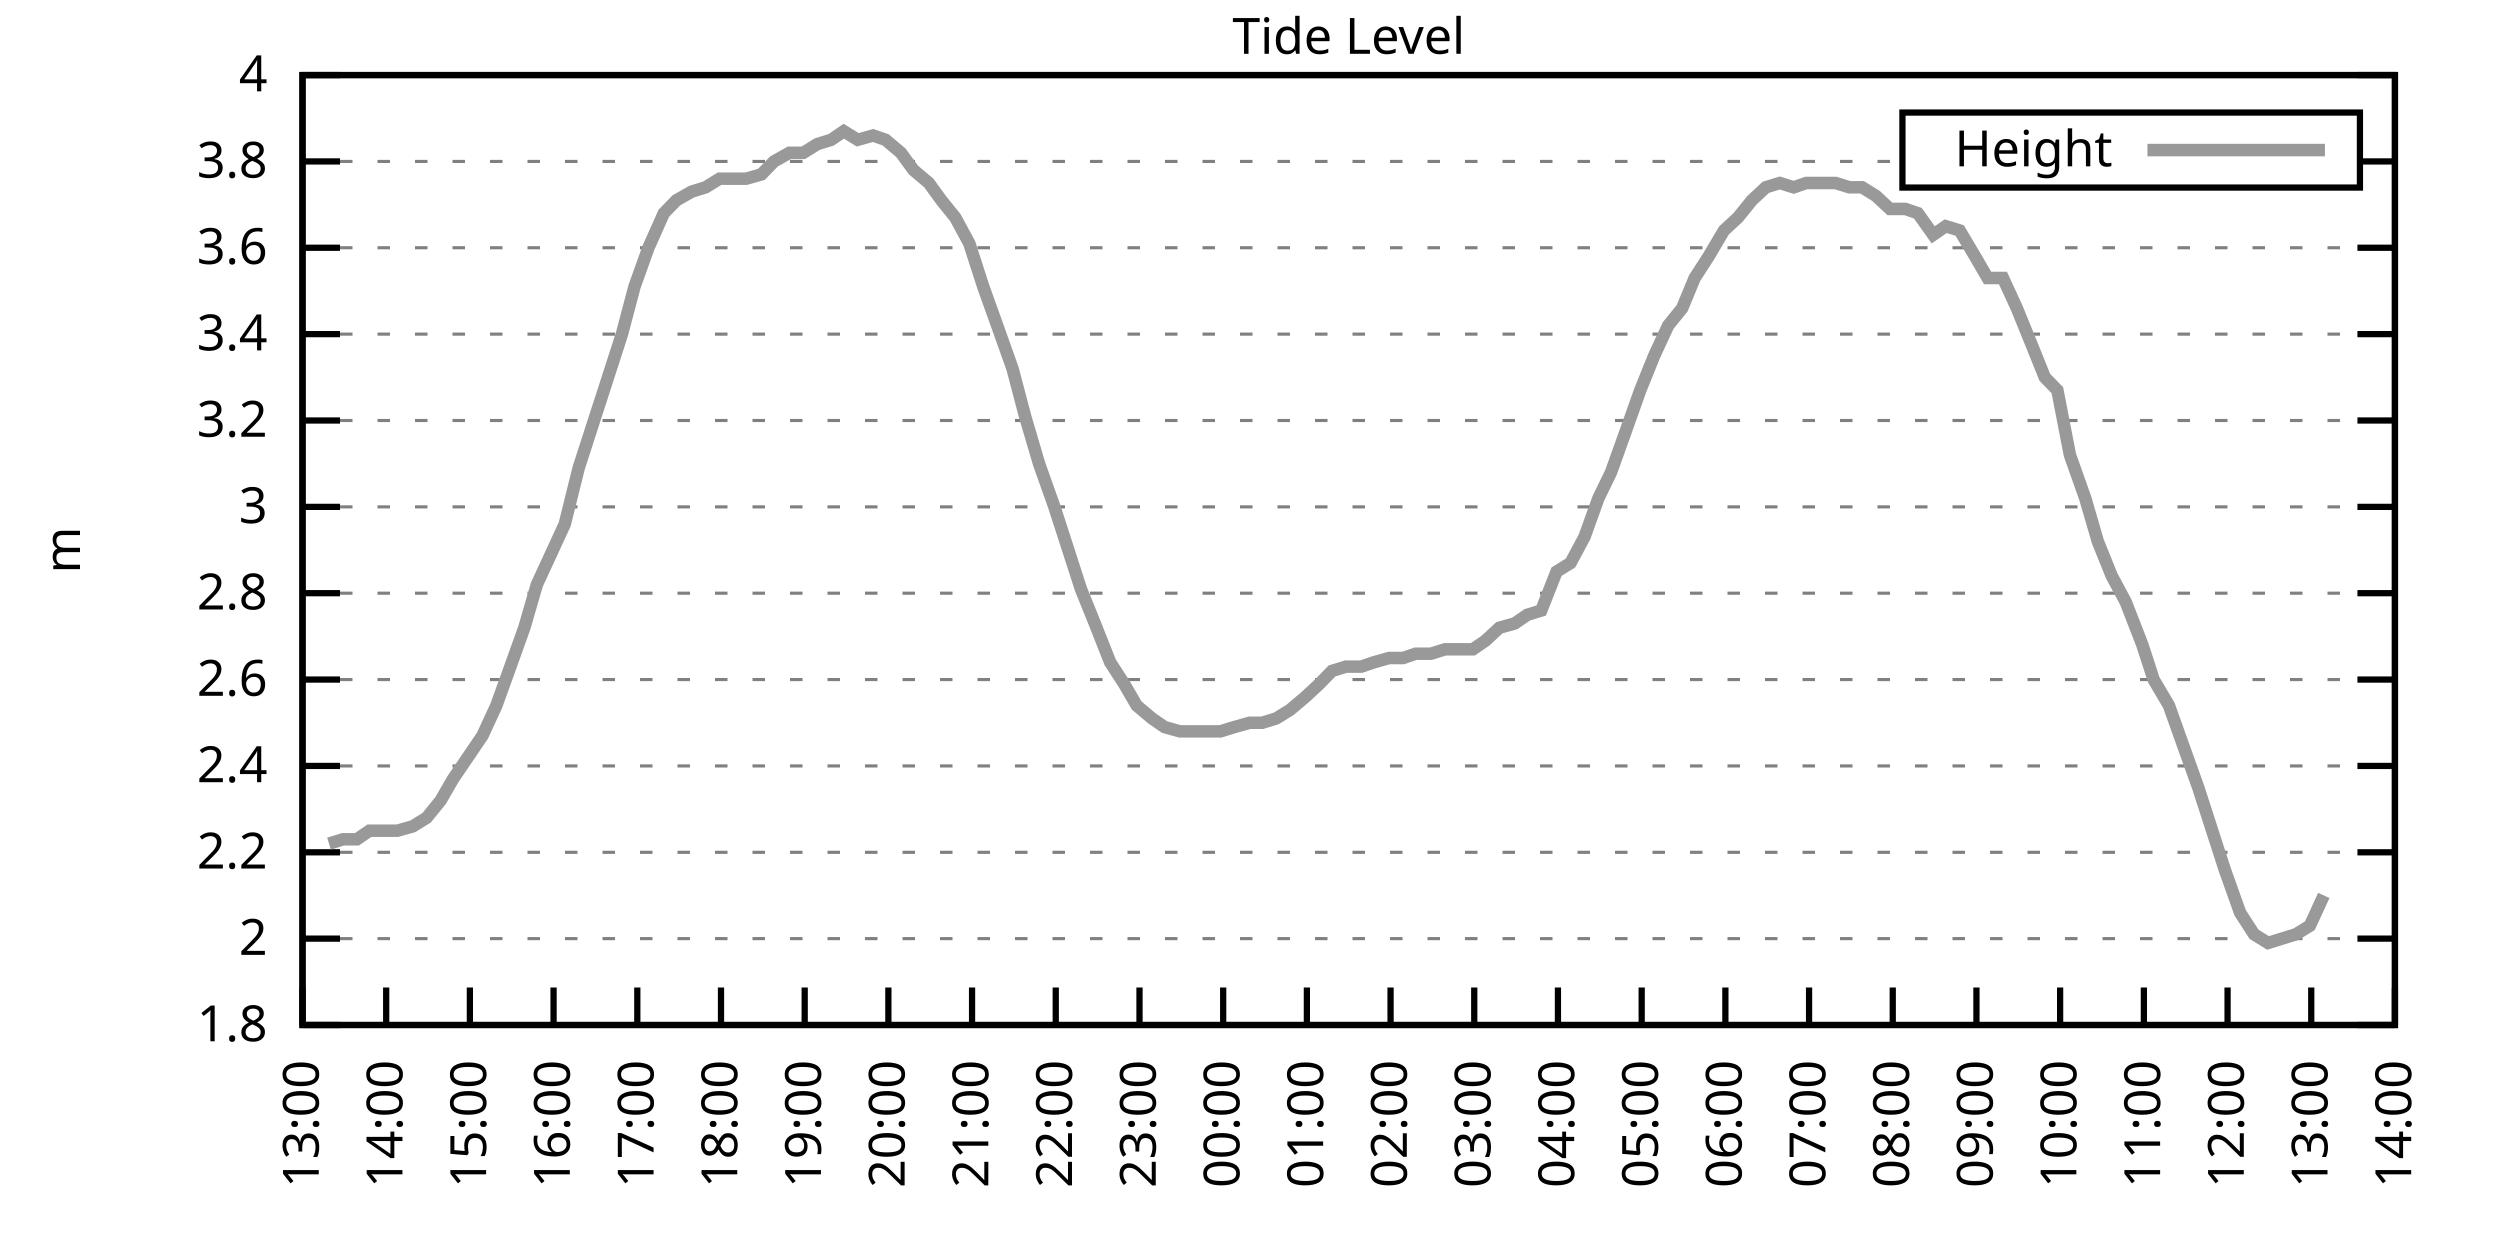
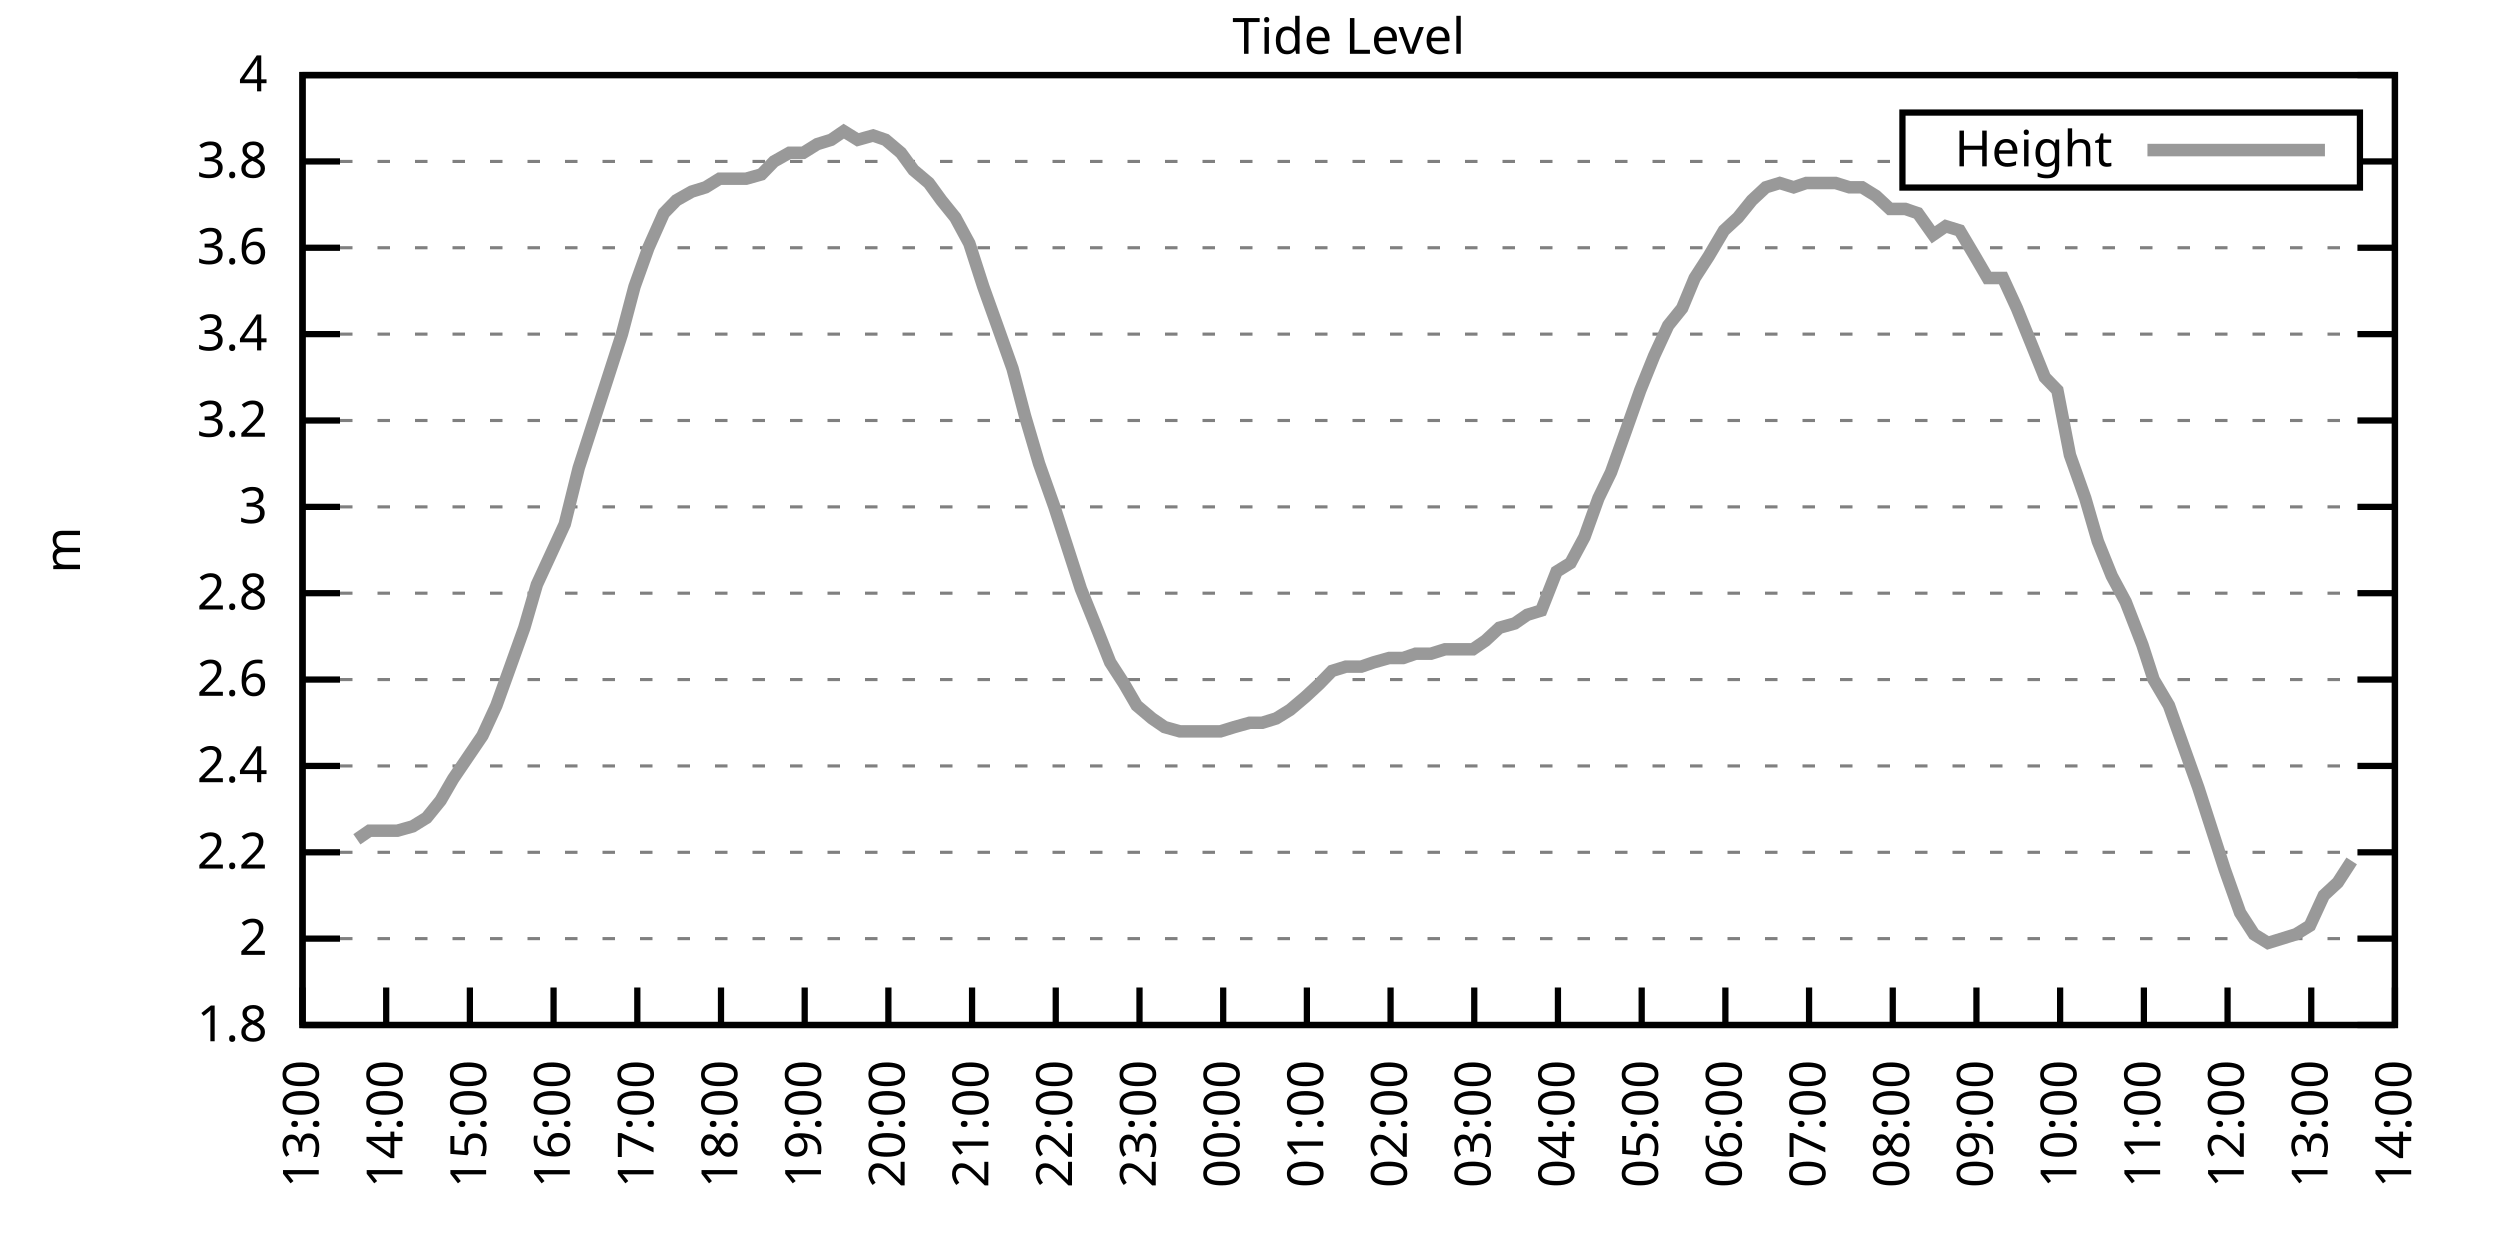
<svg xmlns="http://www.w3.org/2000/svg" xmlns:xlink="http://www.w3.org/1999/xlink" width="400" height="200" viewBox="0 0 400 200">
  <g id="gnuplot_canvas">
    <rect x="0" y="0" width="400" height="200" fill="none" />
    <defs>
      <circle id="gpDot" r="0.5" stroke-width="0.5" stroke="currentColor" />
      <path id="gpPt0" stroke-width="0.333" stroke="currentColor" d="M-1,0 h2 M0,-1 v2" />
      <path id="gpPt1" stroke-width="0.333" stroke="currentColor" d="M-1,-1 L1,1 M1,-1 L-1,1" />
      <path id="gpPt2" stroke-width="0.333" stroke="currentColor" d="M-1,0 L1,0 M0,-1 L0,1 M-1,-1 L1,1 M-1,1 L1,-1" />
      <rect id="gpPt3" stroke-width="0.333" stroke="currentColor" x="-1" y="-1" width="2" height="2" />
      <rect id="gpPt4" stroke-width="0.333" stroke="currentColor" fill="currentColor" x="-1" y="-1" width="2" height="2" />
      <circle id="gpPt5" stroke-width="0.333" stroke="currentColor" cx="0" cy="0" r="1" />
      <use xlink:href="#gpPt5" id="gpPt6" fill="currentColor" stroke="none" />
      <path id="gpPt7" stroke-width="0.333" stroke="currentColor" d="M0,-1.33 L-1.33,0.67 L1.33,0.67 z" />
      <use xlink:href="#gpPt7" id="gpPt8" fill="currentColor" stroke="none" />
      <use xlink:href="#gpPt7" id="gpPt9" stroke="currentColor" transform="rotate(180)" />
      <use xlink:href="#gpPt9" id="gpPt10" fill="currentColor" stroke="none" />
      <use xlink:href="#gpPt3" id="gpPt11" stroke="currentColor" transform="rotate(45)" />
      <use xlink:href="#gpPt11" id="gpPt12" fill="currentColor" stroke="none" />
      <path id="gpPt13" stroke-width="0.333" stroke="currentColor" d="M0,1.330 L1.265,0.411 L0.782,-1.067 L-0.782,-1.076 L-1.265,0.411 z" />
      <use xlink:href="#gpPt13" id="gpPt14" fill="currentColor" stroke="none" />
      <filter id="textbox" filterUnits="objectBoundingBox" x="0" y="0" height="1" width="1">
        <feFlood flood-color="white" flood-opacity="1" result="bgnd" />
        <feComposite in="SourceGraphic" in2="bgnd" operator="atop" />
      </filter>
      <filter id="greybox" filterUnits="objectBoundingBox" x="0" y="0" height="1" width="1">
        <feFlood flood-color="lightgrey" flood-opacity="1" result="grey" />
        <feComposite in="SourceGraphic" in2="grey" operator="atop" />
      </filter>
    </defs>
    <g fill="none" color="white" stroke="currentColor" stroke-width="1.00" stroke-linecap="butt" stroke-linejoin="miter">
</g>
    <g fill="none" color="black" stroke="currentColor" stroke-width="1.00" stroke-linecap="butt" stroke-linejoin="miter">
      <g stroke="none" shape-rendering="crispEdges">
        <polygon fill="rgb(255, 255, 255)" points="48.40,164.00 383.18,164.00 383.18,12.02 48.40,12.02 " />
      </g>
    </g>
    <g fill="none" color="black" stroke="currentColor" stroke-width="1.00" stroke-linecap="butt" stroke-linejoin="miter">
</g>
    <g fill="none" color="black" stroke="black" stroke-width="0.50" stroke-linecap="butt" stroke-linejoin="miter">
</g>
    <g fill="none" color="gray" stroke="currentColor" stroke-width="0.50" stroke-linecap="butt" stroke-linejoin="miter">
      <path stroke="gray" stroke-dasharray="2,4" class="gridline" d="M48.40,164.00 L383.19,164.00  " />
    </g>
    <g fill="none" color="gray" stroke="gray" stroke-width="1.00" stroke-linecap="butt" stroke-linejoin="miter">
</g>
    <g fill="none" color="black" stroke="currentColor" stroke-width="1.00" stroke-linecap="butt" stroke-linejoin="miter">
      <path stroke="black" d="M48.40,164.00 L54.40,164.00 M383.19,164.00 L377.19,164.00  " />
      <g transform="translate(42.80,166.60)" stroke="none" fill="black" font-family="Sans" font-size="8.00" text-anchor="end">
        <text>
          <tspan font-family="Sans"> 1.8</tspan>
        </text>
      </g>
    </g>
    <g fill="none" color="black" stroke="currentColor" stroke-width="1.00" stroke-linecap="butt" stroke-linejoin="miter">
</g>
    <g fill="none" color="black" stroke="black" stroke-width="0.50" stroke-linecap="butt" stroke-linejoin="miter">
</g>
    <g fill="none" color="gray" stroke="currentColor" stroke-width="0.50" stroke-linecap="butt" stroke-linejoin="miter">
      <path stroke="gray" stroke-dasharray="2,4" class="gridline" d="M48.40,150.18 L383.19,150.18  " />
    </g>
    <g fill="none" color="gray" stroke="gray" stroke-width="1.00" stroke-linecap="butt" stroke-linejoin="miter">
</g>
    <g fill="none" color="black" stroke="currentColor" stroke-width="1.00" stroke-linecap="butt" stroke-linejoin="miter">
      <path stroke="black" d="M48.40,150.18 L54.40,150.18 M383.19,150.18 L377.19,150.18  " />
      <g transform="translate(42.80,152.78)" stroke="none" fill="black" font-family="Sans" font-size="8.00" text-anchor="end">
        <text>
          <tspan font-family="Sans"> 2</tspan>
        </text>
      </g>
    </g>
    <g fill="none" color="black" stroke="currentColor" stroke-width="1.00" stroke-linecap="butt" stroke-linejoin="miter">
</g>
    <g fill="none" color="black" stroke="black" stroke-width="0.50" stroke-linecap="butt" stroke-linejoin="miter">
</g>
    <g fill="none" color="gray" stroke="currentColor" stroke-width="0.50" stroke-linecap="butt" stroke-linejoin="miter">
      <path stroke="gray" stroke-dasharray="2,4" class="gridline" d="M48.40,136.37 L383.19,136.37  " />
    </g>
    <g fill="none" color="gray" stroke="gray" stroke-width="1.00" stroke-linecap="butt" stroke-linejoin="miter">
</g>
    <g fill="none" color="black" stroke="currentColor" stroke-width="1.00" stroke-linecap="butt" stroke-linejoin="miter">
      <path stroke="black" d="M48.40,136.37 L54.40,136.37 M383.19,136.37 L377.19,136.37  " />
      <g transform="translate(42.80,138.97)" stroke="none" fill="black" font-family="Sans" font-size="8.00" text-anchor="end">
        <text>
          <tspan font-family="Sans"> 2.2</tspan>
        </text>
      </g>
    </g>
    <g fill="none" color="black" stroke="currentColor" stroke-width="1.00" stroke-linecap="butt" stroke-linejoin="miter">
</g>
    <g fill="none" color="black" stroke="black" stroke-width="0.50" stroke-linecap="butt" stroke-linejoin="miter">
</g>
    <g fill="none" color="gray" stroke="currentColor" stroke-width="0.50" stroke-linecap="butt" stroke-linejoin="miter">
      <path stroke="gray" stroke-dasharray="2,4" class="gridline" d="M48.40,122.55 L383.19,122.55  " />
    </g>
    <g fill="none" color="gray" stroke="gray" stroke-width="1.00" stroke-linecap="butt" stroke-linejoin="miter">
</g>
    <g fill="none" color="black" stroke="currentColor" stroke-width="1.00" stroke-linecap="butt" stroke-linejoin="miter">
      <path stroke="black" d="M48.40,122.55 L54.40,122.55 M383.19,122.55 L377.19,122.55  " />
      <g transform="translate(42.80,125.15)" stroke="none" fill="black" font-family="Sans" font-size="8.00" text-anchor="end">
        <text>
          <tspan font-family="Sans"> 2.4</tspan>
        </text>
      </g>
    </g>
    <g fill="none" color="black" stroke="currentColor" stroke-width="1.00" stroke-linecap="butt" stroke-linejoin="miter">
</g>
    <g fill="none" color="black" stroke="black" stroke-width="0.50" stroke-linecap="butt" stroke-linejoin="miter">
</g>
    <g fill="none" color="gray" stroke="currentColor" stroke-width="0.50" stroke-linecap="butt" stroke-linejoin="miter">
      <path stroke="gray" stroke-dasharray="2,4" class="gridline" d="M48.40,108.73 L383.19,108.73  " />
    </g>
    <g fill="none" color="gray" stroke="gray" stroke-width="1.00" stroke-linecap="butt" stroke-linejoin="miter">
</g>
    <g fill="none" color="black" stroke="currentColor" stroke-width="1.00" stroke-linecap="butt" stroke-linejoin="miter">
      <path stroke="black" d="M48.40,108.73 L54.40,108.73 M383.19,108.73 L377.19,108.73  " />
      <g transform="translate(42.80,111.33)" stroke="none" fill="black" font-family="Sans" font-size="8.00" text-anchor="end">
        <text>
          <tspan font-family="Sans"> 2.6</tspan>
        </text>
      </g>
    </g>
    <g fill="none" color="black" stroke="currentColor" stroke-width="1.00" stroke-linecap="butt" stroke-linejoin="miter">
</g>
    <g fill="none" color="black" stroke="black" stroke-width="0.50" stroke-linecap="butt" stroke-linejoin="miter">
</g>
    <g fill="none" color="gray" stroke="currentColor" stroke-width="0.50" stroke-linecap="butt" stroke-linejoin="miter">
      <path stroke="gray" stroke-dasharray="2,4" class="gridline" d="M48.40,94.91 L383.19,94.91  " />
    </g>
    <g fill="none" color="gray" stroke="gray" stroke-width="1.00" stroke-linecap="butt" stroke-linejoin="miter">
</g>
    <g fill="none" color="black" stroke="currentColor" stroke-width="1.00" stroke-linecap="butt" stroke-linejoin="miter">
      <path stroke="black" d="M48.40,94.91 L54.40,94.91 M383.19,94.91 L377.19,94.91  " />
      <g transform="translate(42.80,97.51)" stroke="none" fill="black" font-family="Sans" font-size="8.00" text-anchor="end">
        <text>
          <tspan font-family="Sans"> 2.8</tspan>
        </text>
      </g>
    </g>
    <g fill="none" color="black" stroke="currentColor" stroke-width="1.00" stroke-linecap="butt" stroke-linejoin="miter">
</g>
    <g fill="none" color="black" stroke="black" stroke-width="0.50" stroke-linecap="butt" stroke-linejoin="miter">
</g>
    <g fill="none" color="gray" stroke="currentColor" stroke-width="0.50" stroke-linecap="butt" stroke-linejoin="miter">
      <path stroke="gray" stroke-dasharray="2,4" class="gridline" d="M48.40,81.10 L383.19,81.10  " />
    </g>
    <g fill="none" color="gray" stroke="gray" stroke-width="1.00" stroke-linecap="butt" stroke-linejoin="miter">
</g>
    <g fill="none" color="black" stroke="currentColor" stroke-width="1.00" stroke-linecap="butt" stroke-linejoin="miter">
      <path stroke="black" d="M48.40,81.10 L54.40,81.10 M383.19,81.10 L377.19,81.10  " />
      <g transform="translate(42.80,83.70)" stroke="none" fill="black" font-family="Sans" font-size="8.00" text-anchor="end">
        <text>
          <tspan font-family="Sans"> 3</tspan>
        </text>
      </g>
    </g>
    <g fill="none" color="black" stroke="currentColor" stroke-width="1.00" stroke-linecap="butt" stroke-linejoin="miter">
</g>
    <g fill="none" color="black" stroke="black" stroke-width="0.50" stroke-linecap="butt" stroke-linejoin="miter">
</g>
    <g fill="none" color="gray" stroke="currentColor" stroke-width="0.50" stroke-linecap="butt" stroke-linejoin="miter">
      <path stroke="gray" stroke-dasharray="2,4" class="gridline" d="M48.40,67.28 L383.19,67.28  " />
    </g>
    <g fill="none" color="gray" stroke="gray" stroke-width="1.00" stroke-linecap="butt" stroke-linejoin="miter">
</g>
    <g fill="none" color="black" stroke="currentColor" stroke-width="1.00" stroke-linecap="butt" stroke-linejoin="miter">
      <path stroke="black" d="M48.40,67.28 L54.40,67.28 M383.19,67.28 L377.19,67.28  " />
      <g transform="translate(42.80,69.88)" stroke="none" fill="black" font-family="Sans" font-size="8.00" text-anchor="end">
        <text>
          <tspan font-family="Sans"> 3.2</tspan>
        </text>
      </g>
    </g>
    <g fill="none" color="black" stroke="currentColor" stroke-width="1.00" stroke-linecap="butt" stroke-linejoin="miter">
</g>
    <g fill="none" color="black" stroke="black" stroke-width="0.50" stroke-linecap="butt" stroke-linejoin="miter">
</g>
    <g fill="none" color="gray" stroke="currentColor" stroke-width="0.50" stroke-linecap="butt" stroke-linejoin="miter">
      <path stroke="gray" stroke-dasharray="2,4" class="gridline" d="M48.40,53.46 L383.19,53.46  " />
    </g>
    <g fill="none" color="gray" stroke="gray" stroke-width="1.00" stroke-linecap="butt" stroke-linejoin="miter">
</g>
    <g fill="none" color="black" stroke="currentColor" stroke-width="1.00" stroke-linecap="butt" stroke-linejoin="miter">
      <path stroke="black" d="M48.40,53.46 L54.40,53.46 M383.19,53.46 L377.19,53.46  " />
      <g transform="translate(42.80,56.06)" stroke="none" fill="black" font-family="Sans" font-size="8.00" text-anchor="end">
        <text>
          <tspan font-family="Sans"> 3.4</tspan>
        </text>
      </g>
    </g>
    <g fill="none" color="black" stroke="currentColor" stroke-width="1.00" stroke-linecap="butt" stroke-linejoin="miter">
</g>
    <g fill="none" color="black" stroke="black" stroke-width="0.50" stroke-linecap="butt" stroke-linejoin="miter">
</g>
    <g fill="none" color="gray" stroke="currentColor" stroke-width="0.50" stroke-linecap="butt" stroke-linejoin="miter">
      <path stroke="gray" stroke-dasharray="2,4" class="gridline" d="M48.40,39.64 L383.19,39.64  " />
    </g>
    <g fill="none" color="gray" stroke="gray" stroke-width="1.00" stroke-linecap="butt" stroke-linejoin="miter">
</g>
    <g fill="none" color="black" stroke="currentColor" stroke-width="1.00" stroke-linecap="butt" stroke-linejoin="miter">
      <path stroke="black" d="M48.40,39.64 L54.40,39.64 M383.19,39.64 L377.19,39.64  " />
      <g transform="translate(42.80,42.24)" stroke="none" fill="black" font-family="Sans" font-size="8.00" text-anchor="end">
        <text>
          <tspan font-family="Sans"> 3.6</tspan>
        </text>
      </g>
    </g>
    <g fill="none" color="black" stroke="currentColor" stroke-width="1.00" stroke-linecap="butt" stroke-linejoin="miter">
</g>
    <g fill="none" color="black" stroke="black" stroke-width="0.50" stroke-linecap="butt" stroke-linejoin="miter">
</g>
    <g fill="none" color="gray" stroke="currentColor" stroke-width="0.50" stroke-linecap="butt" stroke-linejoin="miter">
      <path stroke="gray" stroke-dasharray="2,4" class="gridline" d="M48.40,25.83 L304.39,25.83 M377.59,25.83 L383.19,25.83  " />
    </g>
    <g fill="none" color="gray" stroke="gray" stroke-width="1.00" stroke-linecap="butt" stroke-linejoin="miter">
</g>
    <g fill="none" color="black" stroke="currentColor" stroke-width="1.00" stroke-linecap="butt" stroke-linejoin="miter">
      <path stroke="black" d="M48.40,25.83 L54.40,25.83 M383.19,25.83 L377.19,25.83  " />
      <g transform="translate(42.80,28.43)" stroke="none" fill="black" font-family="Sans" font-size="8.00" text-anchor="end">
        <text>
          <tspan font-family="Sans"> 3.8</tspan>
        </text>
      </g>
    </g>
    <g fill="none" color="black" stroke="currentColor" stroke-width="1.00" stroke-linecap="butt" stroke-linejoin="miter">
</g>
    <g fill="none" color="black" stroke="black" stroke-width="0.50" stroke-linecap="butt" stroke-linejoin="miter">
</g>
    <g fill="none" color="gray" stroke="currentColor" stroke-width="0.50" stroke-linecap="butt" stroke-linejoin="miter">
      <path stroke="gray" stroke-dasharray="2,4" class="gridline" d="M48.40,12.01 L383.19,12.01  " />
    </g>
    <g fill="none" color="gray" stroke="gray" stroke-width="1.00" stroke-linecap="butt" stroke-linejoin="miter">
</g>
    <g fill="none" color="black" stroke="currentColor" stroke-width="1.00" stroke-linecap="butt" stroke-linejoin="miter">
      <path stroke="black" d="M48.40,12.01 L54.40,12.01 M383.19,12.01 L377.19,12.01  " />
      <g transform="translate(42.80,14.61)" stroke="none" fill="black" font-family="Sans" font-size="8.00" text-anchor="end">
        <text>
          <tspan font-family="Sans"> 4</tspan>
        </text>
      </g>
    </g>
    <g fill="none" color="black" stroke="currentColor" stroke-width="1.00" stroke-linecap="butt" stroke-linejoin="miter">
      <path stroke="black" d="M48.40,164.00 L48.40,158.00  " />
      <g transform="translate(51.00,169.60) rotate(270.00)" stroke="none" fill="black" font-family="Sans" font-size="8.00" text-anchor="end">
        <text>
          <tspan font-family="Sans">13:00</tspan>
        </text>
      </g>
    </g>
    <g fill="none" color="black" stroke="currentColor" stroke-width="1.00" stroke-linecap="butt" stroke-linejoin="miter">
      <path stroke="black" d="M61.79,164.00 L61.79,158.00  " />
      <g transform="translate(64.39,169.60) rotate(270.00)" stroke="none" fill="black" font-family="Sans" font-size="8.00" text-anchor="end">
        <text>
          <tspan font-family="Sans">14:00</tspan>
        </text>
      </g>
    </g>
    <g fill="none" color="black" stroke="currentColor" stroke-width="1.00" stroke-linecap="butt" stroke-linejoin="miter">
      <path stroke="black" d="M75.18,164.00 L75.18,158.00  " />
      <g transform="translate(77.78,169.60) rotate(270.00)" stroke="none" fill="black" font-family="Sans" font-size="8.00" text-anchor="end">
        <text>
          <tspan font-family="Sans">15:00</tspan>
        </text>
      </g>
    </g>
    <g fill="none" color="black" stroke="currentColor" stroke-width="1.00" stroke-linecap="butt" stroke-linejoin="miter">
      <path stroke="black" d="M88.57,164.00 L88.57,158.00  " />
      <g transform="translate(91.17,169.60) rotate(270.00)" stroke="none" fill="black" font-family="Sans" font-size="8.00" text-anchor="end">
        <text>
          <tspan font-family="Sans">16:00</tspan>
        </text>
      </g>
    </g>
    <g fill="none" color="black" stroke="currentColor" stroke-width="1.00" stroke-linecap="butt" stroke-linejoin="miter">
      <path stroke="black" d="M101.97,164.00 L101.97,158.00  " />
      <g transform="translate(104.57,169.60) rotate(270.00)" stroke="none" fill="black" font-family="Sans" font-size="8.00" text-anchor="end">
        <text>
          <tspan font-family="Sans">17:00</tspan>
        </text>
      </g>
    </g>
    <g fill="none" color="black" stroke="currentColor" stroke-width="1.00" stroke-linecap="butt" stroke-linejoin="miter">
      <path stroke="black" d="M115.36,164.00 L115.36,158.00  " />
      <g transform="translate(117.96,169.60) rotate(270.00)" stroke="none" fill="black" font-family="Sans" font-size="8.00" text-anchor="end">
        <text>
          <tspan font-family="Sans">18:00</tspan>
        </text>
      </g>
    </g>
    <g fill="none" color="black" stroke="currentColor" stroke-width="1.00" stroke-linecap="butt" stroke-linejoin="miter">
      <path stroke="black" d="M128.75,164.00 L128.75,158.00  " />
      <g transform="translate(131.35,169.60) rotate(270.00)" stroke="none" fill="black" font-family="Sans" font-size="8.00" text-anchor="end">
        <text>
          <tspan font-family="Sans">19:00</tspan>
        </text>
      </g>
    </g>
    <g fill="none" color="black" stroke="currentColor" stroke-width="1.00" stroke-linecap="butt" stroke-linejoin="miter">
      <path stroke="black" d="M142.14,164.00 L142.14,158.00  " />
      <g transform="translate(144.74,169.60) rotate(270.00)" stroke="none" fill="black" font-family="Sans" font-size="8.00" text-anchor="end">
        <text>
          <tspan font-family="Sans">20:00</tspan>
        </text>
      </g>
    </g>
    <g fill="none" color="black" stroke="currentColor" stroke-width="1.00" stroke-linecap="butt" stroke-linejoin="miter">
      <path stroke="black" d="M155.53,164.00 L155.53,158.00  " />
      <g transform="translate(158.13,169.60) rotate(270.00)" stroke="none" fill="black" font-family="Sans" font-size="8.00" text-anchor="end">
        <text>
          <tspan font-family="Sans">21:00</tspan>
        </text>
      </g>
    </g>
    <g fill="none" color="black" stroke="currentColor" stroke-width="1.00" stroke-linecap="butt" stroke-linejoin="miter">
      <path stroke="black" d="M168.92,164.00 L168.92,158.00  " />
      <g transform="translate(171.52,169.60) rotate(270.00)" stroke="none" fill="black" font-family="Sans" font-size="8.00" text-anchor="end">
        <text>
          <tspan font-family="Sans">22:00</tspan>
        </text>
      </g>
    </g>
    <g fill="none" color="black" stroke="currentColor" stroke-width="1.00" stroke-linecap="butt" stroke-linejoin="miter">
      <path stroke="black" d="M182.32,164.00 L182.32,158.00  " />
      <g transform="translate(184.92,169.60) rotate(270.00)" stroke="none" fill="black" font-family="Sans" font-size="8.00" text-anchor="end">
        <text>
          <tspan font-family="Sans">23:00</tspan>
        </text>
      </g>
    </g>
    <g fill="none" color="black" stroke="currentColor" stroke-width="1.00" stroke-linecap="butt" stroke-linejoin="miter">
      <path stroke="black" d="M195.71,164.00 L195.71,158.00  " />
      <g transform="translate(198.31,169.60) rotate(270.00)" stroke="none" fill="black" font-family="Sans" font-size="8.00" text-anchor="end">
        <text>
          <tspan font-family="Sans">00:00</tspan>
        </text>
      </g>
    </g>
    <g fill="none" color="black" stroke="currentColor" stroke-width="1.00" stroke-linecap="butt" stroke-linejoin="miter">
      <path stroke="black" d="M209.10,164.00 L209.10,158.00  " />
      <g transform="translate(211.70,169.60) rotate(270.00)" stroke="none" fill="black" font-family="Sans" font-size="8.00" text-anchor="end">
        <text>
          <tspan font-family="Sans">01:00</tspan>
        </text>
      </g>
    </g>
    <g fill="none" color="black" stroke="currentColor" stroke-width="1.00" stroke-linecap="butt" stroke-linejoin="miter">
      <path stroke="black" d="M222.49,164.00 L222.49,158.00  " />
      <g transform="translate(225.09,169.60) rotate(270.00)" stroke="none" fill="black" font-family="Sans" font-size="8.00" text-anchor="end">
        <text>
          <tspan font-family="Sans">02:00</tspan>
        </text>
      </g>
    </g>
    <g fill="none" color="black" stroke="currentColor" stroke-width="1.00" stroke-linecap="butt" stroke-linejoin="miter">
      <path stroke="black" d="M235.88,164.00 L235.88,158.00  " />
      <g transform="translate(238.48,169.60) rotate(270.00)" stroke="none" fill="black" font-family="Sans" font-size="8.00" text-anchor="end">
        <text>
          <tspan font-family="Sans">03:00</tspan>
        </text>
      </g>
    </g>
    <g fill="none" color="black" stroke="currentColor" stroke-width="1.00" stroke-linecap="butt" stroke-linejoin="miter">
      <path stroke="black" d="M249.27,164.00 L249.27,158.00  " />
      <g transform="translate(251.87,169.60) rotate(270.00)" stroke="none" fill="black" font-family="Sans" font-size="8.00" text-anchor="end">
        <text>
          <tspan font-family="Sans">04:00</tspan>
        </text>
      </g>
    </g>
    <g fill="none" color="black" stroke="currentColor" stroke-width="1.00" stroke-linecap="butt" stroke-linejoin="miter">
      <path stroke="black" d="M262.67,164.00 L262.67,158.00  " />
      <g transform="translate(265.27,169.60) rotate(270.00)" stroke="none" fill="black" font-family="Sans" font-size="8.00" text-anchor="end">
        <text>
          <tspan font-family="Sans">05:00</tspan>
        </text>
      </g>
    </g>
    <g fill="none" color="black" stroke="currentColor" stroke-width="1.00" stroke-linecap="butt" stroke-linejoin="miter">
      <path stroke="black" d="M276.06,164.00 L276.06,158.00  " />
      <g transform="translate(278.66,169.60) rotate(270.00)" stroke="none" fill="black" font-family="Sans" font-size="8.00" text-anchor="end">
        <text>
          <tspan font-family="Sans">06:00</tspan>
        </text>
      </g>
    </g>
    <g fill="none" color="black" stroke="currentColor" stroke-width="1.00" stroke-linecap="butt" stroke-linejoin="miter">
      <path stroke="black" d="M289.45,164.00 L289.45,158.00  " />
      <g transform="translate(292.05,169.60) rotate(270.00)" stroke="none" fill="black" font-family="Sans" font-size="8.00" text-anchor="end">
        <text>
          <tspan font-family="Sans">07:00</tspan>
        </text>
      </g>
    </g>
    <g fill="none" color="black" stroke="currentColor" stroke-width="1.00" stroke-linecap="butt" stroke-linejoin="miter">
      <path stroke="black" d="M302.84,164.00 L302.84,158.00  " />
      <g transform="translate(305.44,169.60) rotate(270.00)" stroke="none" fill="black" font-family="Sans" font-size="8.00" text-anchor="end">
        <text>
          <tspan font-family="Sans">08:00</tspan>
        </text>
      </g>
    </g>
    <g fill="none" color="black" stroke="currentColor" stroke-width="1.00" stroke-linecap="butt" stroke-linejoin="miter">
      <path stroke="black" d="M316.23,164.00 L316.23,158.00  " />
      <g transform="translate(318.83,169.60) rotate(270.00)" stroke="none" fill="black" font-family="Sans" font-size="8.00" text-anchor="end">
        <text>
          <tspan font-family="Sans">09:00</tspan>
        </text>
      </g>
    </g>
    <g fill="none" color="black" stroke="currentColor" stroke-width="1.00" stroke-linecap="butt" stroke-linejoin="miter">
      <path stroke="black" d="M329.62,164.00 L329.62,158.00  " />
      <g transform="translate(332.22,169.60) rotate(270.00)" stroke="none" fill="black" font-family="Sans" font-size="8.00" text-anchor="end">
        <text>
          <tspan font-family="Sans">10:00</tspan>
        </text>
      </g>
    </g>
    <g fill="none" color="black" stroke="currentColor" stroke-width="1.00" stroke-linecap="butt" stroke-linejoin="miter">
      <path stroke="black" d="M343.02,164.00 L343.02,158.00  " />
      <g transform="translate(345.62,169.60) rotate(270.00)" stroke="none" fill="black" font-family="Sans" font-size="8.00" text-anchor="end">
        <text>
          <tspan font-family="Sans">11:00</tspan>
        </text>
      </g>
    </g>
    <g fill="none" color="black" stroke="currentColor" stroke-width="1.00" stroke-linecap="butt" stroke-linejoin="miter">
      <path stroke="black" d="M356.41,164.00 L356.41,158.00  " />
      <g transform="translate(359.01,169.60) rotate(270.00)" stroke="none" fill="black" font-family="Sans" font-size="8.00" text-anchor="end">
        <text>
          <tspan font-family="Sans">12:00</tspan>
        </text>
      </g>
    </g>
    <g fill="none" color="black" stroke="currentColor" stroke-width="1.00" stroke-linecap="butt" stroke-linejoin="miter">
      <path stroke="black" d="M369.80,164.00 L369.80,158.00  " />
      <g transform="translate(372.40,169.60) rotate(270.00)" stroke="none" fill="black" font-family="Sans" font-size="8.00" text-anchor="end">
        <text>
          <tspan font-family="Sans">13:00</tspan>
        </text>
      </g>
    </g>
    <g fill="none" color="black" stroke="currentColor" stroke-width="1.00" stroke-linecap="butt" stroke-linejoin="miter">
      <path stroke="black" d="M383.19,164.00 L383.19,158.00  " />
      <g transform="translate(385.79,169.60) rotate(270.00)" stroke="none" fill="black" font-family="Sans" font-size="8.00" text-anchor="end">
        <text>
          <tspan font-family="Sans">14:00</tspan>
        </text>
      </g>
    </g>
    <g fill="none" color="black" stroke="currentColor" stroke-width="1.00" stroke-linecap="butt" stroke-linejoin="miter">
</g>
    <g fill="none" color="black" stroke="currentColor" stroke-width="1.00" stroke-linecap="butt" stroke-linejoin="miter">
      <path stroke="black" d="M48.40,12.01 L48.40,164.00 L383.19,164.00 L383.19,12.01 L48.40,12.01 Z  " />
    </g>
    <g fill="none" color="black" stroke="currentColor" stroke-width="1.00" stroke-linecap="butt" stroke-linejoin="miter">
</g>
    <g fill="none" color="black" stroke="currentColor" stroke-width="1.00" stroke-linecap="butt" stroke-linejoin="miter">
      <path stroke="black" d="M304.39,30.01 L304.39,18.01 L377.59,18.01 L377.59,30.01 L304.39,30.01 Z  " />
    </g>
    <g id="Tide_level_plot_1">
      <g fill="none" color="white" stroke="black" stroke-width="2.00" stroke-linecap="butt" stroke-linejoin="miter">
</g>
      <g fill="none" color="black" stroke="currentColor" stroke-width="2.00" stroke-linecap="butt" stroke-linejoin="miter">
        <g transform="translate(337.99,26.61)" stroke="none" fill="black" font-family="Sans" font-size="8.00" text-anchor="end">
          <text>
            <tspan font-family="Sans">Height</tspan>
          </text>
        </g>
      </g>
      <g fill="none" color="black" stroke="currentColor" stroke-width="2.00" stroke-linecap="butt" stroke-linejoin="miter">
-         <path stroke="rgb(153, 153, 153)" d="M343.59,24.01 L371.99,24.01 M52.64,134.98 L54.87,134.29 L57.10,134.29 L59.11,132.91 L61.35,132.91 L63.58,132.91   L66.03,132.22 L68.26,130.84 L70.50,128.08 L72.50,124.62 L77.19,117.71 L79.42,112.88 L81.66,106.66 L83.89,100.44   L85.90,93.53 L88.13,88.70 L90.36,83.86 L92.59,74.88 L94.82,67.97 L97.06,61.06 L99.51,53.46 L101.52,45.86   L103.75,39.64 L106.21,34.12 L108.22,32.05 L110.67,30.66 L112.90,29.97 L115.13,28.59 L117.14,28.59 L119.38,28.59   L121.83,27.90 L123.84,25.83 L126.29,24.45 L128.53,24.45 L130.76,23.06 L132.99,22.37 L135.00,20.99 L137.23,22.37   L139.69,21.68 L141.69,22.37 L144.15,24.45 L146.16,27.21 L148.61,29.28 L150.62,32.05 L152.85,34.81 L155.09,38.95   L157.32,45.86 L159.55,52.08 L162.01,58.99 L164.01,66.59 L166.25,74.19 L168.70,81.10 L170.71,87.31 L172.94,94.22   L175.17,99.75 L177.63,105.97 L179.86,109.42 L181.87,112.88 L184.32,114.95 L186.33,116.33 L188.79,117.02 L190.80,117.02   L193.03,117.02 L195.26,117.02 L197.49,116.33 L199.95,115.64 L201.96,115.64 L204.19,114.95 L206.42,113.57 L208.88,111.49   L211.11,109.42 L213.12,107.35 L215.35,106.66 L217.80,106.66 L219.81,105.97 L222.27,105.28 L224.50,105.28 L226.51,104.59   L228.96,104.59 L231.20,103.89 L233.43,103.89 L235.66,103.89 L237.67,102.51 L239.90,100.44 L242.36,99.75 L244.36,98.37   L246.60,97.68 L249.05,91.46 L251.28,90.08 L253.51,85.93 L255.75,79.71 L257.76,75.57 L259.99,69.35 L262.44,62.44   L264.67,56.92 L266.91,52.08 L269.14,49.32 L271.15,44.48 L273.38,41.03 L275.83,36.88 L278.07,34.81 L280.30,32.05   L282.53,29.97 L284.76,29.28 L286.99,29.97 L289.00,29.28 L291.46,29.28 L293.69,29.28 L295.92,29.97 L297.93,29.97   L300.16,31.35 L302.39,33.43 L304.85,33.43 L306.86,34.12 L309.31,37.57 L311.32,36.19 L313.55,36.88 L316.01,41.03   L318.02,44.48 L320.47,44.48 L322.70,49.32 L324.94,54.84 L327.17,60.37 L329.18,62.44 L331.19,72.81 L333.64,79.71   L335.65,86.62 L337.88,92.15 L340.11,96.30 L342.79,103.20 L344.58,108.73 L347.03,112.88 L349.49,119.78 L351.72,126.00   L353.95,132.91 L355.96,139.13 L358.42,146.04 L360.65,149.49 L362.88,150.87 L365.11,150.18 L367.34,149.49 L369.58,148.11   L371.81,143.27  " />
+         <path stroke="rgb(153, 153, 153)" d="M343.59,24.01 L371.99,24.01 M57.10,134.29 L59.11,132.91 L61.35,132.91 L63.58,132.91 L66.03,132.22 L68.26,130.84   L70.50,128.08 L72.50,124.62 L77.19,117.71 L79.42,112.88 L81.66,106.66 L83.89,100.44 L85.90,93.53 L88.13,88.70   L90.36,83.86 L92.59,74.88 L94.82,67.97 L97.06,61.06 L99.51,53.46 L101.52,45.86 L103.75,39.64 L106.21,34.12   L108.22,32.05 L110.67,30.66 L112.90,29.97 L115.13,28.59 L117.14,28.59 L119.38,28.59 L121.83,27.90 L123.84,25.83   L126.29,24.45 L128.53,24.45 L130.76,23.06 L132.99,22.37 L135.00,20.99 L137.23,22.37 L139.69,21.68 L141.69,22.37   L144.15,24.45 L146.16,27.21 L148.61,29.28 L150.62,32.05 L152.85,34.81 L155.09,38.95 L157.32,45.86 L159.55,52.08   L162.01,58.99 L164.01,66.59 L166.25,74.19 L168.70,81.10 L170.71,87.31 L172.94,94.22 L175.17,99.75 L177.63,105.97   L179.86,109.42 L181.87,112.88 L184.32,114.95 L186.33,116.33 L188.79,117.02 L190.80,117.02 L193.03,117.02 L195.26,117.02   L197.49,116.33 L199.95,115.64 L201.96,115.64 L204.19,114.95 L206.42,113.57 L208.88,111.49 L211.11,109.42 L213.12,107.35   L215.35,106.66 L217.80,106.66 L219.81,105.97 L222.27,105.28 L224.50,105.28 L226.51,104.59 L228.96,104.59 L231.20,103.89   L233.43,103.89 L235.66,103.89 L237.67,102.51 L239.90,100.44 L242.36,99.75 L244.36,98.37 L246.60,97.68 L249.05,91.46   L251.28,90.08 L253.51,85.93 L255.75,79.71 L257.76,75.57 L259.99,69.35 L262.44,62.44 L264.67,56.92 L266.91,52.08   L269.14,49.32 L271.15,44.48 L273.38,41.03 L275.83,36.88 L278.07,34.81 L280.30,32.05 L282.53,29.97 L284.76,29.28   L286.99,29.97 L289.00,29.28 L291.46,29.28 L293.69,29.28 L295.92,29.97 L297.93,29.97 L300.16,31.35 L302.39,33.43   L304.85,33.43 L306.86,34.12 L309.31,37.57 L311.32,36.19 L313.55,36.88 L316.01,41.03 L318.02,44.48 L320.47,44.48   L322.70,49.32 L324.94,54.84 L327.17,60.37 L329.18,62.44 L331.19,72.81 L333.64,79.71 L335.65,86.62 L337.88,92.15   L340.11,96.30 L342.79,103.20 L344.58,108.73 L347.03,112.88 L349.49,119.78 L351.72,126.00 L353.95,132.91 L355.96,139.13   L358.42,146.04 L360.65,149.49 L362.88,150.87 L365.11,150.18 L367.34,149.49 L369.58,148.11 L371.81,143.27 L374.04,141.20   L376.27,137.75  " />
      </g>
    </g>
    <g fill="none" color="black" stroke="currentColor" stroke-width="2.00" stroke-linecap="butt" stroke-linejoin="miter">
</g>
    <g fill="none" color="black" stroke="black" stroke-width="1.00" stroke-linecap="butt" stroke-linejoin="miter">
</g>
    <g fill="none" color="black" stroke="currentColor" stroke-width="1.00" stroke-linecap="butt" stroke-linejoin="miter">
      <path stroke="black" d="M48.40,12.01 L48.40,164.00 L383.19,164.00 L383.19,12.01 L48.40,12.01 Z  " />
      <g transform="translate(12.80,88.01) rotate(270.00)" stroke="none" fill="black" font-family="Sans" font-size="8.00" text-anchor="middle">
        <text>
          <tspan font-family="Sans">m</tspan>
        </text>
      </g>
    </g>
    <g fill="none" color="black" stroke="currentColor" stroke-width="1.00" stroke-linecap="butt" stroke-linejoin="miter">
</g>
    <g fill="none" color="black" stroke="currentColor" stroke-width="1.00" stroke-linecap="butt" stroke-linejoin="miter">
      <g transform="translate(215.79,8.61)" stroke="none" fill="black" font-family="Sans" font-size="8.00" text-anchor="middle">
        <text>
          <tspan font-family="Sans">Tide Level</tspan>
        </text>
      </g>
    </g>
    <g fill="none" color="black" stroke="currentColor" stroke-width="1.00" stroke-linecap="butt" stroke-linejoin="miter">
</g>
  </g>
</svg>
